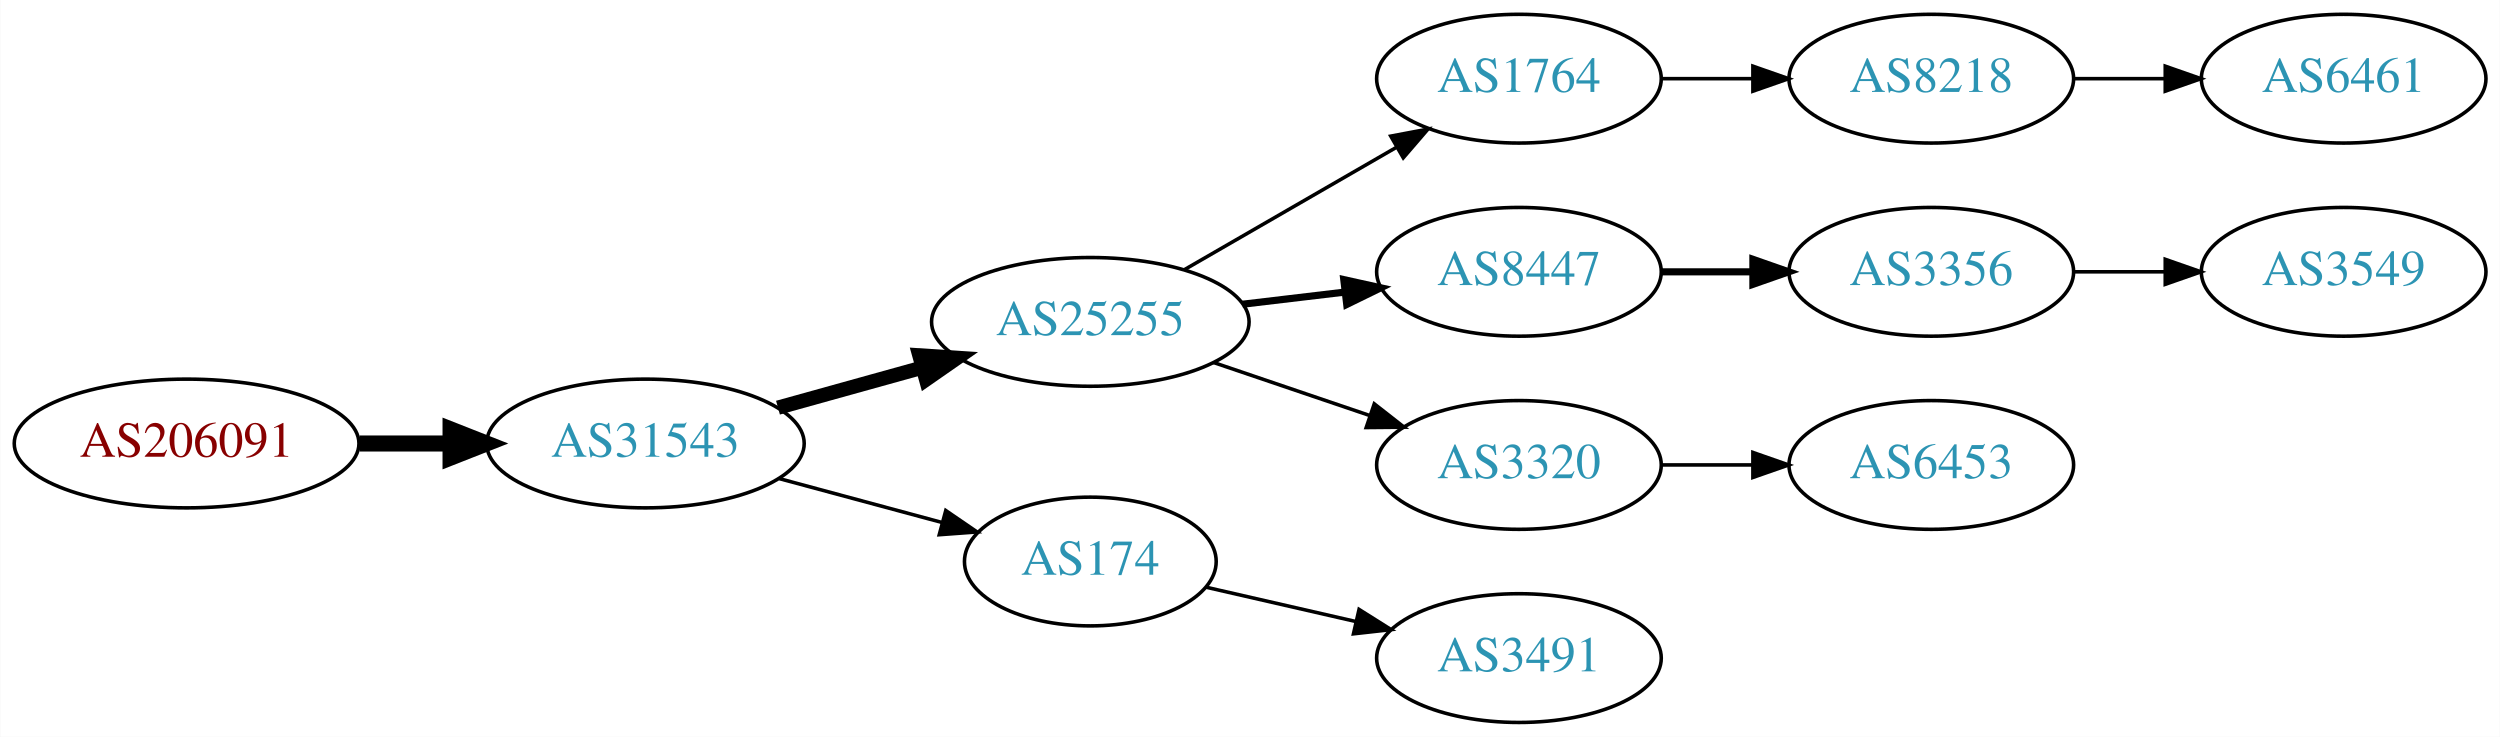
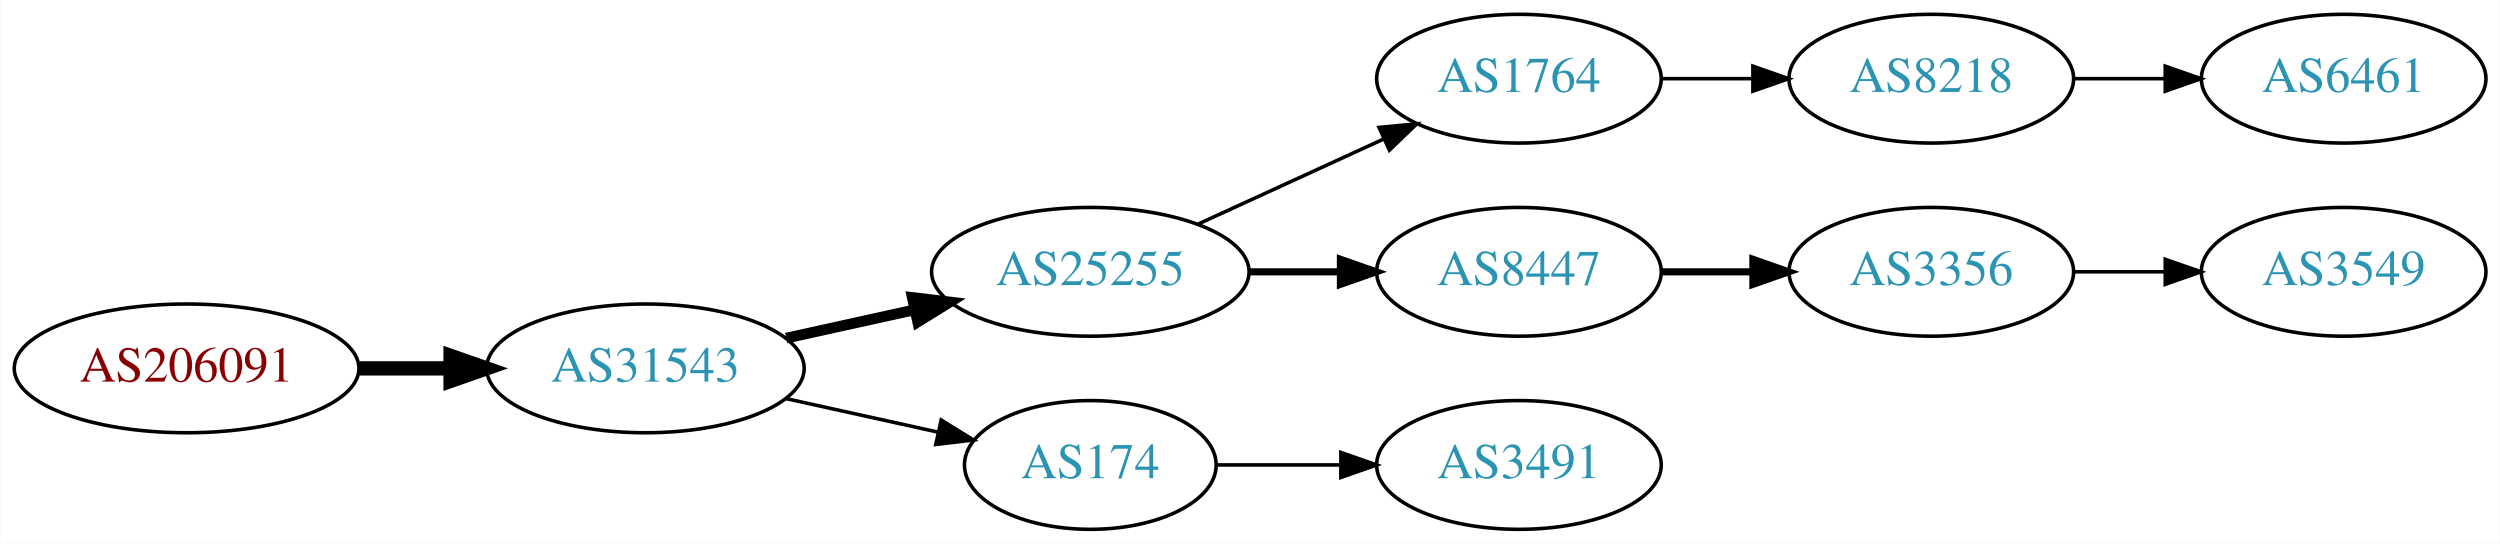
- <svg xmlns="http://www.w3.org/2000/svg" xmlns:xlink="http://www.w3.org/1999/xlink" width="699pt" height="206pt" viewBox="0.00 0.00 698.85 206.00">
-   <g id="graph0" class="graph" transform="scale(1 1) rotate(0) translate(4 202)">
-     <polygon fill="white" stroke="none" points="-4,4 -4,-202 694.855,-202 694.855,4 -4,4" />
+ <svg xmlns="http://www.w3.org/2000/svg" xmlns:xlink="http://www.w3.org/1999/xlink" width="699pt" height="152pt" viewBox="0.00 0.00 698.85 152.00">
+   <g id="graph0" class="graph" transform="scale(1 1) rotate(0) translate(4 148)">
+     <polygon fill="white" stroke="none" points="-4,4 -4,-148 694.855,-148 694.855,4 -4,4" />
    <g id="node1" class="node">
      <g id="a_node1">
        <a xlink:href="/asn/206091" xlink:title="AS206091 ~ planet-digital [AT]">
-           <ellipse fill="#ffffff" stroke="black" cx="48.096" cy="-78" rx="48.192" ry="18" />
-           <text text-anchor="middle" x="48.096" y="-74.3" font-family="Times,serif" font-size="14.00" fill="#880000">AS206091</text>
+           <ellipse fill="#ffffff" stroke="black" cx="48.096" cy="-45" rx="48.192" ry="18" />
+           <text text-anchor="middle" x="48.096" y="-41.3" font-family="Times,serif" font-size="14.00" fill="#880000">AS206091</text>
        </a>
      </g>
    </g>
    <g id="node2" class="node">
      <g id="a_node2">
        <a xlink:href="/asn/31543" xlink:title="AS31543 ~ myNET gmbh [AT]">
-           <ellipse fill="#ffffff" stroke="black" cx="176.388" cy="-78" rx="44.393" ry="18" />
-           <text text-anchor="middle" x="176.388" y="-74.3" font-family="Times,serif" font-size="14.00" fill="#2c94b3">AS31543</text>
+           <ellipse fill="#ffffff" stroke="black" cx="176.388" cy="-45" rx="44.393" ry="18" />
+           <text text-anchor="middle" x="176.388" y="-41.3" font-family="Times,serif" font-size="14.00" fill="#2c94b3">AS31543</text>
        </a>
      </g>
    </g>
    <g id="edge1" class="edge">
-       <path fill="none" stroke="black" stroke-width="4.5" d="M96.481,-78C104.742,-78 113.386,-78 121.799,-78" />
-       <polygon fill="black" stroke="black" stroke-width="4.5" points="121.904,-81.938 131.904,-78 121.904,-74.063 121.904,-81.938" />
+       <path fill="none" stroke="black" stroke-width="4" d="M96.481,-45C104.742,-45 113.386,-45 121.799,-45" />
+       <polygon fill="black" stroke="black" stroke-width="4" points="121.904,-48.5 131.904,-45 121.904,-41.5 121.904,-48.5" />
    </g>
    <g id="node3" class="node">
      <g id="a_node3">
        <a xlink:href="/asn/25255" xlink:title="AS25255 ~ ==&gt; TELE2 AUSTRIA &lt;== [AT]">
-           <ellipse fill="#ffffff" stroke="black" cx="300.78" cy="-112" rx="44.393" ry="18" />
-           <text text-anchor="middle" x="300.78" y="-108.3" font-family="Times,serif" font-size="14.00" fill="#2c94b3">AS25255</text>
+           <ellipse fill="#ffffff" stroke="black" cx="300.78" cy="-72" rx="44.393" ry="18" />
+           <text text-anchor="middle" x="300.78" y="-68.3" font-family="Times,serif" font-size="14.00" fill="#2c94b3">AS25255</text>
        </a>
      </g>
    </g>
    <g id="edge2" class="edge">
-       <path fill="none" stroke="black" stroke-width="4" d="M213.447,-88.017C226.034,-91.514 240.337,-95.487 253.631,-99.18" />
-       <polygon fill="black" stroke="black" stroke-width="4" points="252.983,-102.633 263.555,-101.937 254.856,-95.888 252.983,-102.633" />
+       <path fill="none" stroke="black" stroke-width="3" d="M215.777,-53.469C227.169,-55.982 239.792,-58.767 251.716,-61.397" />
+       <polygon fill="black" stroke="black" stroke-width="3" points="251.007,-64.825 261.526,-63.561 252.515,-57.989 251.007,-64.825" />
    </g>
    <g id="node4" class="node">
      <g id="a_node4">
        <a xlink:href="/asn/174" xlink:title="AS174 ~ Cogent Communications [US]">
-           <ellipse fill="#ffffff" stroke="black" cx="300.78" cy="-45" rx="35.194" ry="18" />
-           <text text-anchor="middle" x="300.78" y="-41.3" font-family="Times,serif" font-size="14.00" fill="#2c94b3">AS174</text>
+           <ellipse fill="#ffffff" stroke="black" cx="300.78" cy="-18" rx="35.194" ry="18" />
+           <text text-anchor="middle" x="300.78" y="-14.3" font-family="Times,serif" font-size="14.00" fill="#2c94b3">AS174</text>
        </a>
      </g>
    </g>
    <g id="edge3" class="edge">
-       <path fill="none" stroke="black" d="M213.778,-68.188C228.091,-64.329 244.583,-59.882 259.273,-55.922" />
-       <polygon fill="black" stroke="black" points="260.362,-59.253 269.106,-53.27 258.54,-52.494 260.362,-59.253" />
+       <path fill="none" stroke="black" d="M215.777,-36.531C229.185,-33.573 244.297,-30.24 257.969,-27.224" />
+       <polygon fill="black" stroke="black" points="259.08,-30.563 268.092,-24.991 257.572,-23.727 259.08,-30.563" />
    </g>
    <g id="node5" class="node">
      <g id="a_node5">
        <a xlink:href="/asn/1764" xlink:title="AS1764 ~ NEXTLAYER-AS [AT]">
-           <ellipse fill="#ffffff" stroke="black" cx="420.622" cy="-180" rx="39.794" ry="18" />
-           <text text-anchor="middle" x="420.622" y="-176.3" font-family="Times,serif" font-size="14.00" fill="#2c94b3">AS1764</text>
+           <ellipse fill="#ffffff" stroke="black" cx="420.622" cy="-126" rx="39.794" ry="18" />
+           <text text-anchor="middle" x="420.622" y="-122.3" font-family="Times,serif" font-size="14.00" fill="#2c94b3">AS1764</text>
        </a>
      </g>
    </g>
    <g id="edge4" class="edge">
-       <path fill="none" stroke="black" d="M327.06,-126.588C344.379,-136.582 367.53,-149.941 386.346,-160.799" />
-       <polygon fill="black" stroke="black" points="384.78,-163.935 395.191,-165.902 388.279,-157.872 384.78,-163.935" />
+       <path fill="none" stroke="black" d="M330.909,-85.348C346.521,-92.502 365.918,-101.391 382.59,-109.03" />
+       <polygon fill="black" stroke="black" points="381.493,-112.378 392.042,-113.362 384.409,-106.014 381.493,-112.378" />
    </g>
    <g id="node6" class="node">
      <g id="a_node6">
        <a xlink:href="/asn/8447" xlink:title="AS8447 ~ A1 Telekom Austria AG [AT]">
-           <ellipse fill="#ffffff" stroke="black" cx="420.622" cy="-126" rx="39.794" ry="18" />
-           <text text-anchor="middle" x="420.622" y="-122.3" font-family="Times,serif" font-size="14.00" fill="#2c94b3">AS8447</text>
+           <ellipse fill="#ffffff" stroke="black" cx="420.622" cy="-72" rx="39.794" ry="18" />
+           <text text-anchor="middle" x="420.622" y="-68.3" font-family="Times,serif" font-size="14.00" fill="#2c94b3">AS8447</text>
        </a>
      </g>
    </g>
    <g id="edge5" class="edge">
-       <path fill="none" stroke="black" stroke-width="2" d="M343.327,-116.936C352.573,-118.034 362.445,-119.207 371.917,-120.332" />
-       <polygon fill="black" stroke="black" stroke-width="2" points="371.645,-123.825 381.988,-121.529 372.471,-116.874 371.645,-123.825" />
+       <path fill="none" stroke="black" stroke-width="2" d="M344.991,-72C353.303,-72 362.066,-72 370.548,-72" />
+       <polygon fill="black" stroke="black" stroke-width="2" points="370.707,-75.5 380.707,-72 370.707,-68.5 370.707,-75.5" />
    </g>
-     <g id="node7" class="node">
-       <g id="a_node7">
-         <a xlink:href="/asn/3320" xlink:title="AS3320 ~ DTAG [DE]">
-           <ellipse fill="#ffffff" stroke="black" cx="420.622" cy="-72" rx="39.794" ry="18" />
-           <text text-anchor="middle" x="420.622" y="-68.3" font-family="Times,serif" font-size="14.00" fill="#2c94b3">AS3320</text>
-         </a>
-       </g>
-     </g>
-     <g id="edge6" class="edge">
-       <path fill="none" stroke="black" d="M335.233,-100.645C348.834,-96.028 364.676,-90.651 378.938,-85.81" />
-       <polygon fill="black" stroke="black" points="380.167,-89.089 388.511,-82.56 377.917,-82.46 380.167,-89.089" />
-     </g>
-     <g id="node13" class="node">
-       <g id="a_node13">
+     <g id="node11" class="node">
+       <g id="a_node11">
        <a xlink:href="/asn/3491" xlink:title="AS3491 ~ PCCW Global, Inc. [US]">
          <ellipse fill="#ffffff" stroke="black" cx="420.622" cy="-18" rx="39.794" ry="18" />
          <text text-anchor="middle" x="420.622" y="-14.3" font-family="Times,serif" font-size="14.00" fill="#2c94b3">AS3491</text>
        </a>
      </g>
    </g>
-     <g id="edge12" class="edge">
-       <path fill="none" stroke="black" d="M333.05,-37.835C345.889,-34.894 360.994,-31.433 374.961,-28.233" />
-       <polygon fill="black" stroke="black" points="375.916,-31.605 384.882,-25.96 374.353,-24.782 375.916,-31.605" />
+     <g id="edge10" class="edge">
+       <path fill="none" stroke="black" d="M336.181,-18C347.005,-18 359.173,-18 370.8,-18" />
+       <polygon fill="black" stroke="black" points="370.831,-21.5 380.831,-18 370.831,-14.5 370.831,-21.5" />
+     </g>
+     <g id="node7" class="node">
+       <g id="a_node7">
+         <a xlink:href="/asn/8218" xlink:title="AS8218 ~ legacy Neotelecoms [FR]">
+           <ellipse fill="#ffffff" stroke="black" cx="535.915" cy="-126" rx="39.794" ry="18" />
+           <text text-anchor="middle" x="535.915" y="-122.3" font-family="Times,serif" font-size="14.00" fill="#2c94b3">AS8218</text>
+         </a>
+       </g>
+     </g>
+     <g id="edge6" class="edge">
+       <path fill="none" stroke="black" d="M460.294,-126C468.497,-126 477.261,-126 485.794,-126" />
+       <polygon fill="black" stroke="black" points="486.033,-129.5 496.033,-126 486.033,-122.5 486.033,-129.5" />
+     </g>
+     <g id="node9" class="node">
+       <g id="a_node9">
+         <a xlink:href="/asn/3356" xlink:title="AS3356 ~ Level 3 Parent, LLC [US]">
+           <ellipse fill="#ffffff" stroke="black" cx="535.915" cy="-72" rx="39.794" ry="18" />
+           <text text-anchor="middle" x="535.915" y="-68.3" font-family="Times,serif" font-size="14.00" fill="#2c94b3">AS3356</text>
+         </a>
+       </g>
+     </g>
+     <g id="edge8" class="edge">
+       <path fill="none" stroke="black" stroke-width="2" d="M460.294,-72C468.497,-72 477.261,-72 485.794,-72" />
+       <polygon fill="black" stroke="black" stroke-width="2" points="486.033,-75.5 496.033,-72 486.033,-68.5 486.033,-75.5" />
    </g>
    <g id="node8" class="node">
      <g id="a_node8">
-         <a xlink:href="/asn/8218" xlink:title="AS8218 ~ legacy Neotelecoms [FR]">
-           <ellipse fill="#ffffff" stroke="black" cx="535.915" cy="-180" rx="39.794" ry="18" />
-           <text text-anchor="middle" x="535.915" y="-176.3" font-family="Times,serif" font-size="14.00" fill="#2c94b3">AS8218</text>
+         <a xlink:href="/asn/6461" xlink:title="AS6461 ~ Zayo Bandwidth [US]">
+           <ellipse fill="#ffffff" stroke="black" cx="651.208" cy="-126" rx="39.794" ry="18" />
+           <text text-anchor="middle" x="651.208" y="-122.3" font-family="Times,serif" font-size="14.00" fill="#2c94b3">AS6461</text>
        </a>
      </g>
    </g>
    <g id="edge7" class="edge">
-       <path fill="none" stroke="black" d="M460.294,-180C468.497,-180 477.261,-180 485.794,-180" />
-       <polygon fill="black" stroke="black" points="486.033,-183.5 496.033,-180 486.033,-176.5 486.033,-183.5" />
+       <path fill="none" stroke="black" d="M575.587,-126C583.79,-126 592.554,-126 601.087,-126" />
+       <polygon fill="black" stroke="black" points="601.326,-129.5 611.326,-126 601.326,-122.5 601.326,-129.5" />
    </g>
    <g id="node10" class="node">
      <g id="a_node10">
-         <a xlink:href="/asn/3356" xlink:title="AS3356 ~ Level 3 Parent, LLC [US]">
-           <ellipse fill="#ffffff" stroke="black" cx="535.915" cy="-126" rx="39.794" ry="18" />
-           <text text-anchor="middle" x="535.915" y="-122.3" font-family="Times,serif" font-size="14.00" fill="#2c94b3">AS3356</text>
+         <a xlink:href="/asn/3549" xlink:title="AS3549 ~ Level 3 Parent, LLC [US]">
+           <ellipse fill="#ffffff" stroke="black" cx="651.208" cy="-72" rx="39.794" ry="18" />
+           <text text-anchor="middle" x="651.208" y="-68.3" font-family="Times,serif" font-size="14.00" fill="#2c94b3">AS3549</text>
        </a>
      </g>
    </g>
    <g id="edge9" class="edge">
-       <path fill="none" stroke="black" stroke-width="2" d="M460.294,-126C468.497,-126 477.261,-126 485.794,-126" />
-       <polygon fill="black" stroke="black" stroke-width="2" points="486.033,-129.5 496.033,-126 486.033,-122.5 486.033,-129.5" />
-     </g>
-     <g id="node12" class="node">
-       <g id="a_node12">
-         <a xlink:href="/asn/6453" xlink:title="AS6453 ~ TATA COMMUNICATIONS (AMERICA) INC [US]">
-           <ellipse fill="#ffffff" stroke="black" cx="535.915" cy="-72" rx="39.794" ry="18" />
-           <text text-anchor="middle" x="535.915" y="-68.3" font-family="Times,serif" font-size="14.00" fill="#2c94b3">AS6453</text>
-         </a>
-       </g>
-     </g>
-     <g id="edge11" class="edge">
-       <path fill="none" stroke="black" d="M460.294,-72C468.497,-72 477.261,-72 485.794,-72" />
-       <polygon fill="black" stroke="black" points="486.033,-75.5 496.033,-72 486.033,-68.5 486.033,-75.5" />
-     </g>
-     <g id="node9" class="node">
-       <g id="a_node9">
-         <a xlink:href="/asn/6461" xlink:title="AS6461 ~ Zayo Bandwidth [US]">
-           <ellipse fill="#ffffff" stroke="black" cx="651.208" cy="-180" rx="39.794" ry="18" />
-           <text text-anchor="middle" x="651.208" y="-176.3" font-family="Times,serif" font-size="14.00" fill="#2c94b3">AS6461</text>
-         </a>
-       </g>
-     </g>
-     <g id="edge8" class="edge">
-       <path fill="none" stroke="black" d="M575.587,-180C583.79,-180 592.554,-180 601.087,-180" />
-       <polygon fill="black" stroke="black" points="601.326,-183.5 611.326,-180 601.326,-176.5 601.326,-183.5" />
-     </g>
-     <g id="node11" class="node">
-       <g id="a_node11">
-         <a xlink:href="/asn/3549" xlink:title="AS3549 ~ Level 3 Parent, LLC [US]">
-           <ellipse fill="#ffffff" stroke="black" cx="651.208" cy="-126" rx="39.794" ry="18" />
-           <text text-anchor="middle" x="651.208" y="-122.3" font-family="Times,serif" font-size="14.00" fill="#2c94b3">AS3549</text>
-         </a>
-       </g>
-     </g>
-     <g id="edge10" class="edge">
-       <path fill="none" stroke="black" d="M575.587,-126C583.79,-126 592.554,-126 601.087,-126" />
-       <polygon fill="black" stroke="black" points="601.326,-129.5 611.326,-126 601.326,-122.5 601.326,-129.5" />
+       <path fill="none" stroke="black" d="M575.587,-72C583.79,-72 592.554,-72 601.087,-72" />
+       <polygon fill="black" stroke="black" points="601.326,-75.5 611.326,-72 601.326,-68.5 601.326,-75.5" />
    </g>
  </g>
</svg>
